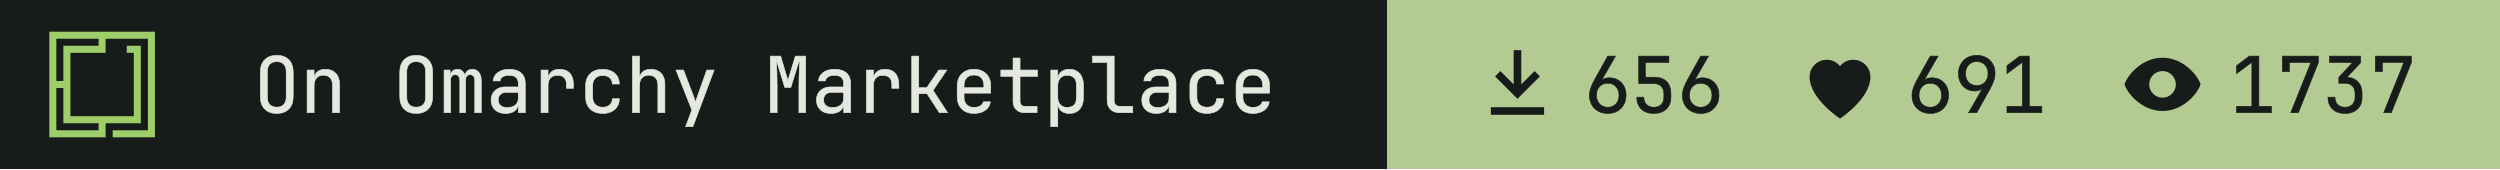
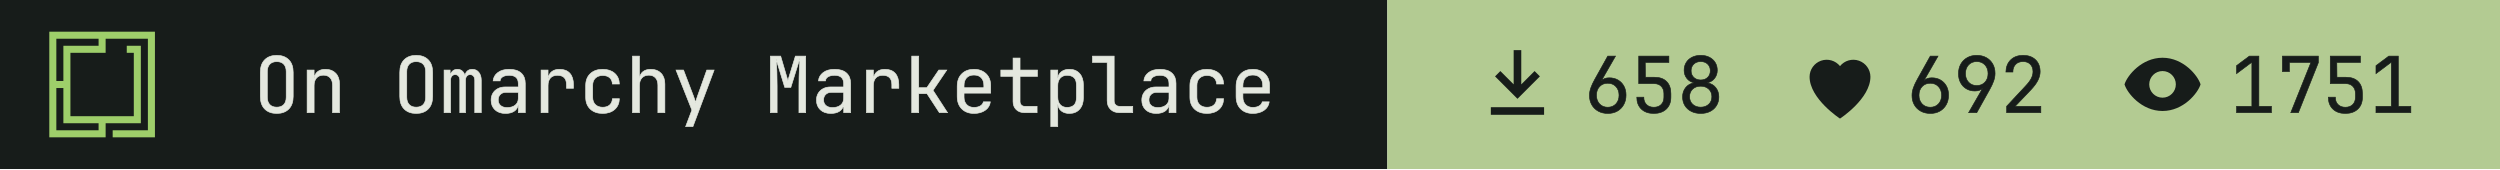
- <svg xmlns="http://www.w3.org/2000/svg" width="355" height="24" viewBox="0 0 355 24" role="img" aria-label="On Omarchy Marketplace: 656 install command copies, 691 hearts, 1737 views">
+ <svg xmlns="http://www.w3.org/2000/svg" width="355" height="24" viewBox="0 0 355 24" role="img" aria-label="On Omarchy Marketplace: 658 install command copies, 692 hearts, 1751 views">
  <path fill="#171c1a" d="M0 0h197v24H0z" />
  <g transform="translate(7 4.5) scale(0.0125)">
    <path fill="#9ece6a" fill-rule="evenodd" d="m1200 1200h-480v-80h400v-1040h-479.996v160h-400v720h720v-720h-80v-80h159.996v880h-400v160h-640v-1200h1200zm-1120-80h480v-80h-400l.004-400h-80.004zm0-560h80.004v-400h400v-80h-480.004z" />
  </g>
  <g fill="#e4e8df" stroke="#e4e8df" stroke-width="8" transform="translate(36 16) scale(0.011 -0.011)">
    <path transform="translate(0 0)" d="M300 -10Q202 -10 145.0 47.0Q88 104 88 210V520Q88 626 145.0 683.0Q202 740 300 740Q398 740 455.0 683.0Q512 626 512 521V210Q512 104 455.0 47.0Q398 -10 300 -10ZM300 71Q359 71 390.5 104.5Q422 138 422 200V530Q422 592 390.5 625.5Q359 659 300 659Q242 659 210.0 625.5Q178 592 178 530V200Q178 138 210.0 104.5Q242 71 300 71Z" />
    <path transform="translate(600 0)" d="M92 0V550H182V445H183Q190 500 228.0 530.0Q266 560 329 560Q412 560 461.0 509.0Q510 458 510 370V0H420V354Q420 417 388.5 450.5Q357 484 303 484Q247 484 214.5 449.0Q182 414 182 350V0Z" />
    <path transform="translate(1800 0)" d="M300 -10Q202 -10 145.0 47.0Q88 104 88 210V520Q88 626 145.0 683.0Q202 740 300 740Q398 740 455.0 683.0Q512 626 512 521V210Q512 104 455.0 47.0Q398 -10 300 -10ZM300 71Q359 71 390.5 104.5Q422 138 422 200V530Q422 592 390.5 625.5Q359 659 300 659Q242 659 210.0 625.5Q178 592 178 530V200Q178 138 210.0 104.5Q242 71 300 71Z" />
    <path transform="translate(2400 0)" d="M60 0V550H138V477H140Q145 514 169.5 537.0Q194 560 232 560Q268 560 293.0 539.0Q318 518 329 482H330Q337 518 361.5 539.0Q386 560 424 560Q477 560 508.5 520.5Q540 481 540 418V0H456V419Q456 452 440.0 471.5Q424 491 396 491Q369 491 353.0 472.0Q337 453 337 420V0H263V419Q263 452 247.0 471.5Q231 491 204 491Q176 491 160.0 472.0Q144 453 144 420V0Z" />
    <path transform="translate(3000 0)" d="M252 -10Q167 -10 117.0 37.5Q67 85 67 162Q67 213 90.0 251.0Q113 289 154.0 310.5Q195 332 248 332H418V375Q418 482 301 482Q249 482 217.0 463.0Q185 444 183 410H93Q98 475 153.5 517.5Q209 560 301 560Q401 560 454.5 512.0Q508 464 508 378V0H419V100H417Q409 49 366.0 19.5Q323 -10 252 -10ZM274 66Q340 66 379.0 98.0Q418 130 418 185V262H258Q214 262 186.5 235.5Q159 209 159 165Q159 119 189.5 92.5Q220 66 274 66Z" />
    <path transform="translate(3600 0)" d="M112 0V550H202V445H204Q211 498 249.0 529.0Q287 560 351 560Q437 560 483.5 508.5Q530 457 530 362V315H440V362Q440 482 323 482Q264 482 233.0 448.0Q202 414 202 350V0Z" />
    <path transform="translate(4200 0)" d="M308 -10Q208 -10 148.0 46.0Q88 102 88 200V350Q88 448 148.0 504.0Q208 560 308 560Q403 560 461.5 509.0Q520 458 523 370H433Q430 423 397.0 451.5Q364 480 308 480Q249 480 213.5 446.5Q178 413 178 351V200Q178 138 213.5 104.0Q249 70 308 70Q364 70 397.0 99.0Q430 128 433 180H523Q520 92 461.5 41.0Q403 -10 308 -10Z" />
    <path transform="translate(4800 0)" d="M92 0V730H182V445H183Q190 500 228.0 530.0Q266 560 329 560Q412 560 461.0 509.0Q510 458 510 370V0H420V355Q420 417 388.5 450.5Q357 484 303 484Q247 484 214.5 449.0Q182 414 182 350V0Z" />
    <path transform="translate(5400 0)" d="M178 -180 259 34 54 550H151L281 210Q289 190 296.0 168.0Q303 146 306 130Q309 146 316.0 168.0Q323 190 330 210L451 550H546L272 -180Z" />
    <path transform="translate(6600 0)" d="M72 0V730H205L298 414L395 730H528V0H441V345Q441 394 442.5 457.5Q444 521 447.0 586.0Q450 651 454 703L336 326H258L145 694Q153 620 156.0 532.0Q159 444 159 345V0Z" />
    <path transform="translate(7200 0)" d="M252 -10Q167 -10 117.0 37.5Q67 85 67 162Q67 213 90.0 251.0Q113 289 154.0 310.5Q195 332 248 332H418V375Q418 482 301 482Q249 482 217.0 463.0Q185 444 183 410H93Q98 475 153.5 517.5Q209 560 301 560Q401 560 454.5 512.0Q508 464 508 378V0H419V100H417Q409 49 366.0 19.5Q323 -10 252 -10ZM274 66Q340 66 379.0 98.0Q418 130 418 185V262H258Q214 262 186.5 235.5Q159 209 159 165Q159 119 189.5 92.5Q220 66 274 66Z" />
    <path transform="translate(7800 0)" d="M112 0V550H202V445H204Q211 498 249.0 529.0Q287 560 351 560Q437 560 483.5 508.5Q530 457 530 362V315H440V362Q440 482 323 482Q264 482 233.0 448.0Q202 414 202 350V0Z" />
    <path transform="translate(8400 0)" d="M97 0V730H187V323H292L446 550H549L372 288L559 0H454L294 245H187V0Z" />
    <path transform="translate(9000 0)" d="M300 -10Q203 -10 143.5 48.5Q84 107 84 210V340Q84 443 143.5 501.5Q203 560 300 560Q365 560 413.5 534.0Q462 508 489.0 461.0Q516 414 516 350V252H172V200Q172 139 207.0 103.5Q242 68 300 68Q350 68 382.5 87.5Q415 107 422 140H512Q503 71 445.0 30.5Q387 -10 300 -10ZM172 322H428V350Q428 415 394.5 450.5Q361 486 300 486Q239 486 205.5 450.5Q172 415 172 350Z" />
    <path transform="translate(9600 0)" d="M355 0Q287 0 246.0 39.5Q205 79 205 145V468H47V550H205V705H295V550H520V468H295V145Q295 117 311.5 99.5Q328 82 355 82H515V0Z" />
    <path transform="translate(10200 0)" d="M92 -180V550H182V445H183Q190 499 230.0 529.5Q270 560 332 560Q415 560 464.0 505.5Q513 451 513 356V195Q513 100 464.0 45.0Q415 -10 332 -10Q270 -10 230.0 21.0Q190 52 183 105H180L182 -20V-180ZM302 68Q359 68 391.0 98.0Q423 128 423 195V355Q423 423 391.0 452.5Q359 482 302 482Q247 482 214.5 447.0Q182 412 182 350V200Q182 138 214.5 103.0Q247 68 302 68Z" />
    <path transform="translate(10800 0)" d="M380 0Q307 0 263.5 42.5Q220 85 220 155V648H30V730H310V155Q310 121 329.0 101.5Q348 82 380 82H550V0Z" />
    <path transform="translate(11400 0)" d="M252 -10Q167 -10 117.0 37.5Q67 85 67 162Q67 213 90.0 251.0Q113 289 154.0 310.5Q195 332 248 332H418V375Q418 482 301 482Q249 482 217.0 463.0Q185 444 183 410H93Q98 475 153.5 517.5Q209 560 301 560Q401 560 454.5 512.0Q508 464 508 378V0H419V100H417Q409 49 366.0 19.5Q323 -10 252 -10ZM274 66Q340 66 379.0 98.0Q418 130 418 185V262H258Q214 262 186.5 235.5Q159 209 159 165Q159 119 189.5 92.5Q220 66 274 66Z" />
    <path transform="translate(12000 0)" d="M308 -10Q208 -10 148.0 46.0Q88 102 88 200V350Q88 448 148.0 504.0Q208 560 308 560Q403 560 461.5 509.0Q520 458 523 370H433Q430 423 397.0 451.5Q364 480 308 480Q249 480 213.5 446.5Q178 413 178 351V200Q178 138 213.5 104.0Q249 70 308 70Q364 70 397.0 99.0Q430 128 433 180H523Q520 92 461.5 41.0Q403 -10 308 -10Z" />
    <path transform="translate(12600 0)" d="M300 -10Q203 -10 143.5 48.5Q84 107 84 210V340Q84 443 143.5 501.5Q203 560 300 560Q365 560 413.5 534.0Q462 508 489.0 461.0Q516 414 516 350V252H172V200Q172 139 207.0 103.5Q242 68 300 68Q350 68 382.5 87.5Q415 107 422 140H512Q503 71 445.0 30.5Q387 -10 300 -10ZM172 322H428V350Q428 415 394.5 450.5Q361 486 300 486Q239 486 205.5 450.5Q172 415 172 350Z" />
  </g>
  <path fill="#b3cb92" d="M197 0h158v24H197z" />
  <path fill="#171c1a" fill-rule="evenodd" transform="translate(209 5.5) scale(0.54)" d="M11 3h2v9l3.5-3.5 1.4 1.4L12 15.8 6.1 9.9l1.4-1.4L11 12zM5 18h14v2H5z" />
  <g fill="#171c1a" stroke="#171c1a" stroke-width="8" transform="translate(225 16) scale(0.011 -0.011)">
    <path transform="translate(0 0)" d="M301 -10Q231 -10 177.5 19.5Q124 49 94.0 101.5Q64 154 64 223Q64 271 82.0 321.5Q100 372 131 427L300 730H400L220 417L223 415Q236 432 262.0 441.0Q288 450 319 450Q384 450 432.5 421.5Q481 393 508.5 343.0Q536 293 536 227Q536 157 506.0 103.5Q476 50 423.5 20.0Q371 -10 301 -10ZM300 70Q365 70 405.5 113.0Q446 156 446 225Q446 294 405.5 337.0Q365 380 300 380Q235 380 194.5 337.0Q154 294 154 225Q154 156 194.5 113.0Q235 70 300 70Z" />
    <path transform="translate(600 0)" d="M294 -10Q193 -10 134.0 46.5Q75 103 75 200H165Q165 140 200.0 105.0Q235 70 295 70Q355 70 390.0 105.0Q425 140 425 200V245Q425 305 391.0 340.0Q357 375 299 375H100V730H489V648H184L186 457H304Q405 457 460.0 401.5Q515 346 515 245V200Q515 103 455.5 46.5Q396 -10 294 -10Z" />
-     <path transform="translate(1200 0)" d="M301 -10Q231 -10 177.5 19.5Q124 49 94.0 101.5Q64 154 64 223Q64 271 82.0 321.5Q100 372 131 427L300 730H400L220 417L223 415Q236 432 262.0 441.0Q288 450 319 450Q384 450 432.5 421.5Q481 393 508.5 343.0Q536 293 536 227Q536 157 506.0 103.5Q476 50 423.5 20.0Q371 -10 301 -10ZM300 70Q365 70 405.5 113.0Q446 156 446 225Q446 294 405.5 337.0Q365 380 300 380Q235 380 194.5 337.0Q154 294 154 225Q154 156 194.5 113.0Q235 70 300 70Z" />
+     <path transform="translate(1200 0)" d="M300 -10Q231 -10 178.0 17.0Q125 44 95.5 92.5Q66 141 66 204Q66 273 105.5 323.0Q145 373 211 384V387Q154 400 120.0 444.5Q86 489 86 547Q86 604 113.0 647.5Q140 691 188.5 715.5Q237 740 300 740Q364 740 412.0 715.5Q460 691 487.0 647.5Q514 604 514 547Q514 489 480.0 444.5Q446 400 389 387V384Q455 373 494.5 323.0Q534 273 534 204Q534 141 504.5 92.5Q475 44 422.5 17.0Q370 -10 300 -10ZM300 422Q356 422 390.0 455.0Q424 488 424 541Q424 594 390.0 627.0Q356 660 300 660Q245 660 210.5 627.0Q176 594 176 541Q176 488 210.5 455.0Q245 422 300 422ZM300 71Q364 71 404.0 108.5Q444 146 444 206Q444 267 404.0 304.5Q364 342 300 342Q236 342 196.0 304.5Q156 267 156 206Q156 146 196.0 108.5Q236 71 300 71Z" />
  </g>
  <path fill="#171c1a" fill-rule="evenodd" transform="translate(254.8 5.5) scale(0.54)" d="M12 21s-8-5.2-8-11a4.5 4.5 0 0 1 8-2.8A4.5 4.5 0 0 1 20 10c0 5.8-8 11-8 11z" />
  <g fill="#171c1a" stroke="#171c1a" stroke-width="8" transform="translate(270.8 16) scale(0.011 -0.011)">
    <path transform="translate(0 0)" d="M301 -10Q231 -10 177.5 19.5Q124 49 94.0 101.5Q64 154 64 223Q64 271 82.0 321.5Q100 372 131 427L300 730H400L220 417L223 415Q236 432 262.0 441.0Q288 450 319 450Q384 450 432.5 421.5Q481 393 508.5 343.0Q536 293 536 227Q536 157 506.0 103.5Q476 50 423.5 20.0Q371 -10 301 -10ZM300 70Q365 70 405.5 113.0Q446 156 446 225Q446 294 405.5 337.0Q365 380 300 380Q235 380 194.5 337.0Q154 294 154 225Q154 156 194.5 113.0Q235 70 300 70Z" />
    <path transform="translate(600 0)" d="M195 0 375 313 372 315Q362 299 335.0 289.5Q308 280 276 280Q213 280 165.5 308.5Q118 337 91.0 387.0Q64 437 64 503Q64 574 94.0 627.0Q124 680 177.0 710.0Q230 740 299 740Q370 740 423.0 710.5Q476 681 506.0 628.5Q536 576 536 507Q536 459 518.0 408.5Q500 358 469 303L300 0ZM300 350Q365 350 405.5 393.0Q446 436 446 505Q446 574 405.5 617.0Q365 660 300 660Q235 660 194.5 617.0Q154 574 154 505Q154 436 194.5 393.0Q235 350 300 350Z" />
-     <path transform="translate(1200 0)" d="M90 0V82H288V652L90 504V607L255 730H378V82H540V0Z" />
+     <path transform="translate(1200 0)" d="M86 0V83L329 343Q382 399 404.0 443.0Q426 487 426 529Q426 589 391.5 624.5Q357 660 298 660Q237 660 201.5 623.5Q166 587 166 525H76Q79 624 139.0 682.0Q199 740 298 740Q399 740 458.5 683.0Q518 626 518 528Q518 476 489.5 418.0Q461 360 392 288L195 82H527V0Z" />
  </g>
  <path fill="#171c1a" fill-rule="evenodd" transform="translate(300.6 5.5) scale(0.54)" d="M12 5c5.5 0 9.3 4.7 10 7-.7 2.3-4.5 7-10 7S2.7 14.3 2 12c.7-2.3 4.5-7 10-7zm0 3.5a3.5 3.5 0 1 0 0 7 3.5 3.5 0 0 0 0-7z" />
  <g fill="#171c1a" stroke="#171c1a" stroke-width="8" transform="translate(316.6 16) scale(0.011 -0.011)">
    <path transform="translate(0 0)" d="M90 0V82H288V652L90 504V607L255 730H378V82H540V0Z" />
    <path transform="translate(600 0)" d="M190 0 450 648H172V530H82V730H546V646L288 0Z" />
-     <path transform="translate(1200 0)" d="M289 -10Q188 -10 129.0 46.5Q70 103 70 200H160Q160 140 195.0 105.0Q230 70 290 70Q350 70 385.0 105.0Q420 140 420 200V250Q420 310 385.0 345.0Q350 380 290 380H211V458L390 648H90V730H492V646L316 459Q406 452 458.0 396.5Q510 341 510 250V200Q510 103 450.5 46.5Q391 -10 289 -10Z" />
-     <path transform="translate(1800 0)" d="M190 0 450 648H172V530H82V730H546V646L288 0Z" />
+     <path transform="translate(1200 0)" d="M294 -10Q193 -10 134.0 46.5Q75 103 75 200H165Q165 140 200.0 105.0Q235 70 295 70Q355 70 390.0 105.0Q425 140 425 200V245Q425 305 391.0 340.0Q357 375 299 375H100V730H489V648H184L186 457H304Q405 457 460.0 401.5Q515 346 515 245V200Q515 103 455.5 46.5Q396 -10 294 -10Z" />
+     <path transform="translate(1800 0)" d="M90 0V82H288V652L90 504V607L255 730H378V82H540V0Z" />
  </g>
</svg>
